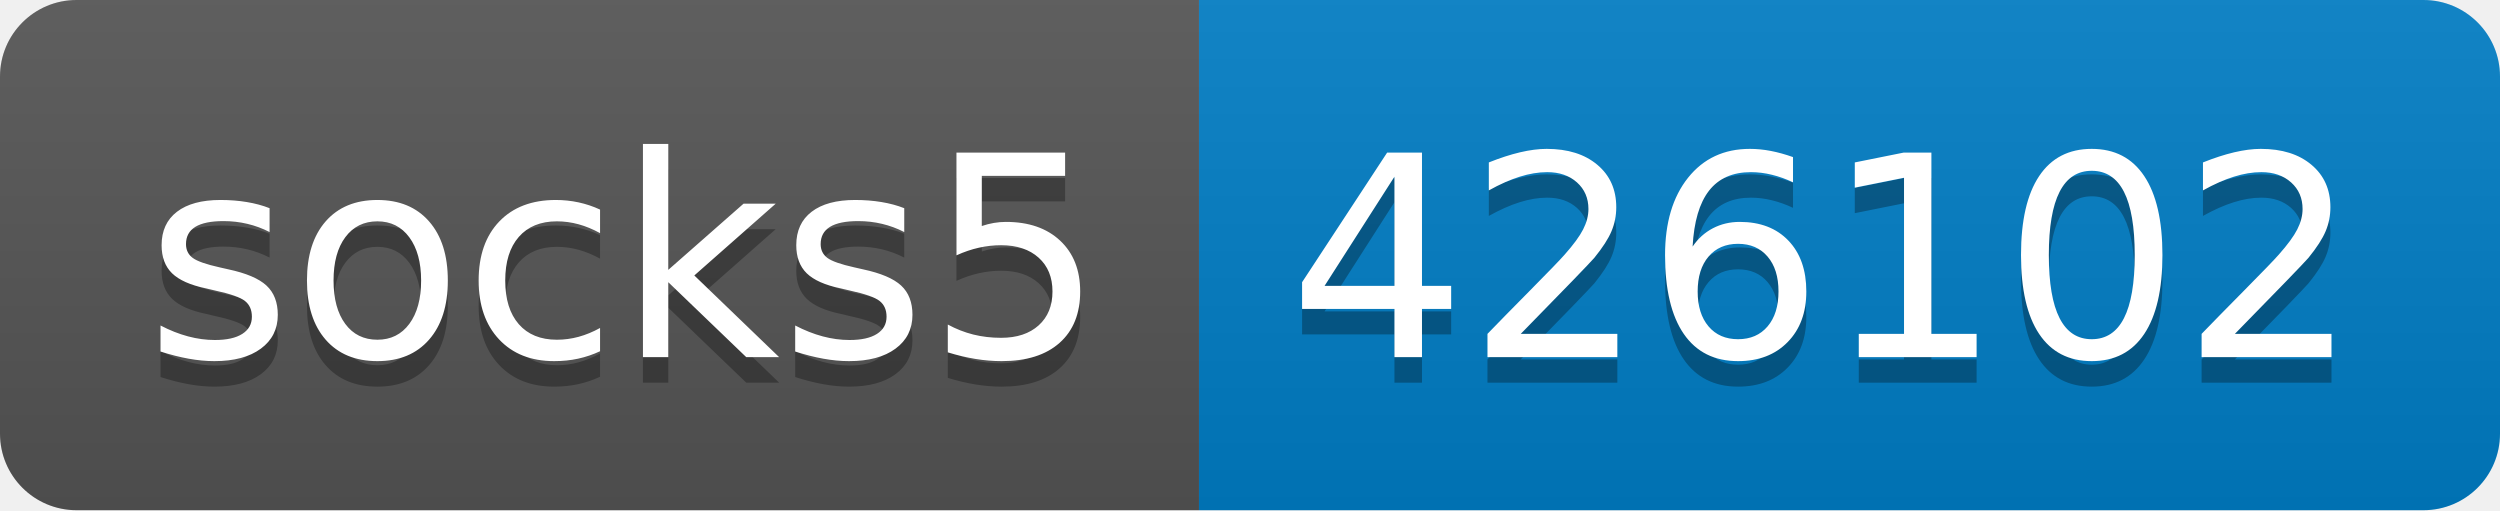
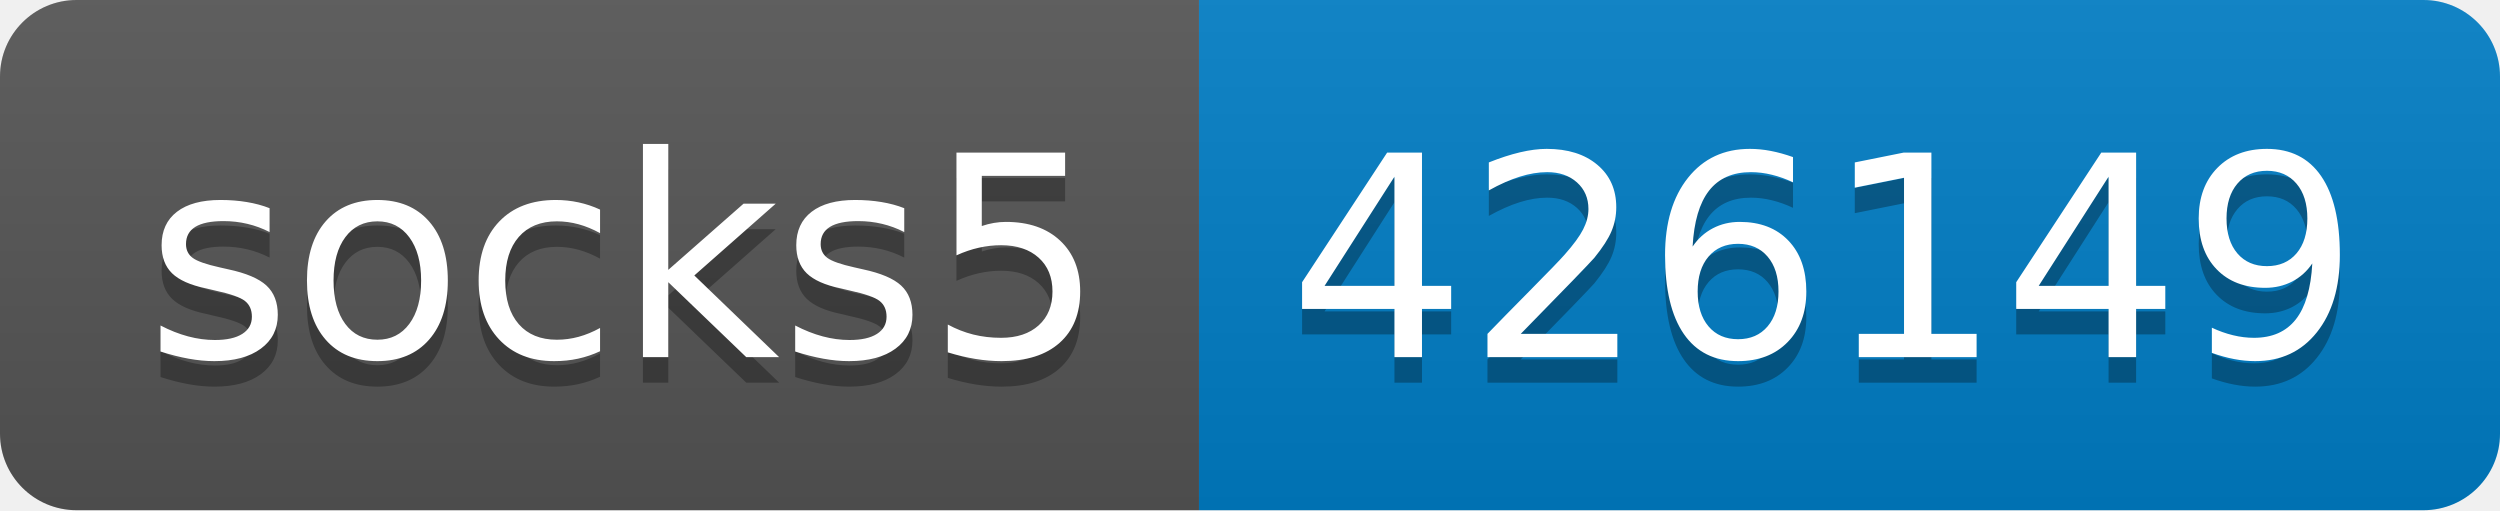
- <svg xmlns="http://www.w3.org/2000/svg" width="98" height="20" role="img" aria-label="socks5: 426102">
+ <svg xmlns="http://www.w3.org/2000/svg" width="98" height="20" role="img" aria-label="socks5: 426149">
  <linearGradient id="s" x2="0" y2="100%">
    <stop offset="0" stop-color="#bbb" stop-opacity=".1" />
    <stop offset="1" stop-opacity=".1" />
  </linearGradient>
  <clipPath id="r">
    <rect width="98" height="20" rx="3" fill="#fff" />
  </clipPath>
  <g clip-path="url(#r)">
    <rect width="47" height="20" fill="#555" />
    <rect x="47" width="51" height="20" fill="#007ec6" />
    <rect width="98" height="20" fill="url(#s)" />
  </g>
  <g fill="#fff" text-anchor="middle" font-family="Verdana,Geneva,DejaVu Sans,sans-serif" text-rendering="geometricPrecision" font-size="110">
    <text aria-hidden="true" x="245" y="150" fill="#010101" fill-opacity=".3" transform="scale(.1)" textLength="370">socks5</text>
    <text x="245" y="140" transform="scale(.1)" fill="#fff" textLength="370">socks5</text>
-     <text aria-hidden="true" x="715" y="150" fill="#010101" fill-opacity=".3" transform="scale(.1)" textLength="410">426102</text>
-     <text x="715" y="140" transform="scale(.1)" fill="#fff" textLength="410">426102</text>
+     <text aria-hidden="true" x="715" y="150" fill="#010101" fill-opacity=".3" transform="scale(.1)" textLength="410">426149</text>
+     <text x="715" y="140" transform="scale(.1)" fill="#fff" textLength="410">426149</text>
  </g>
</svg>
